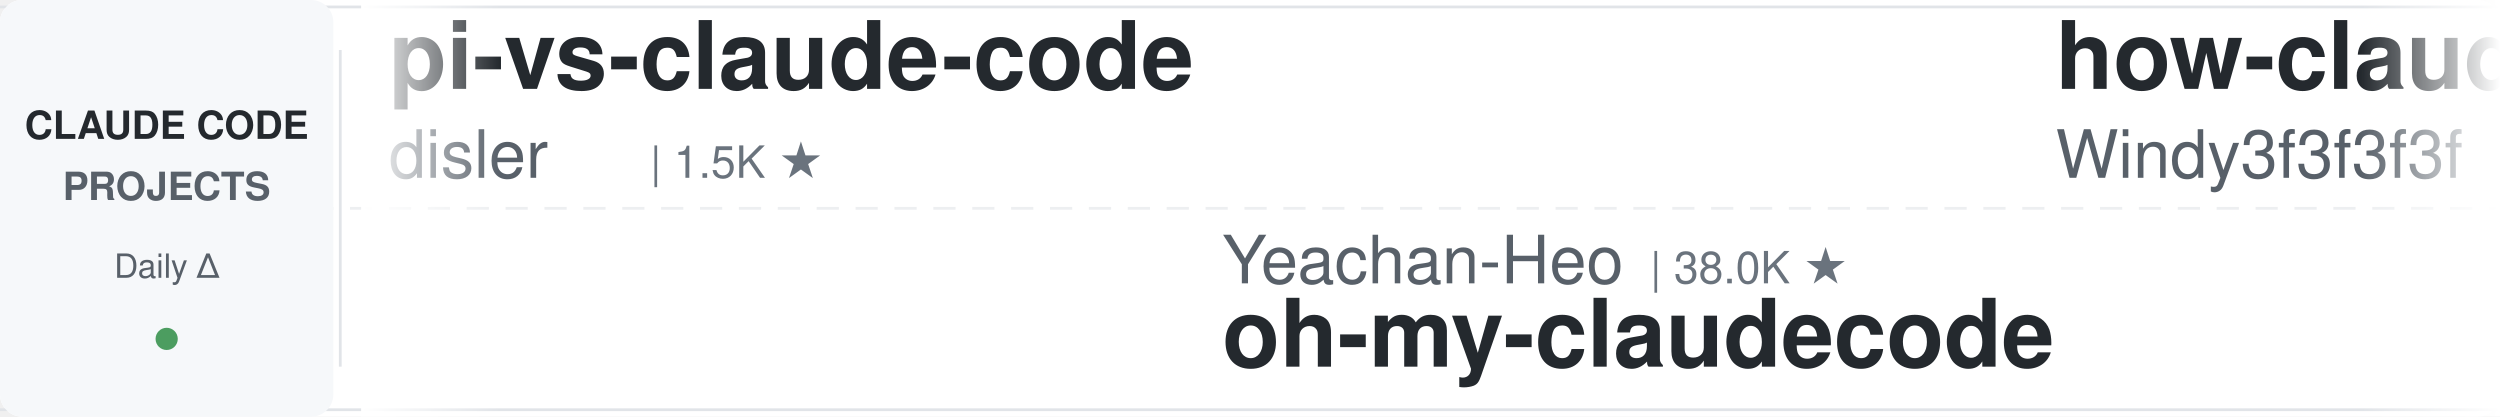
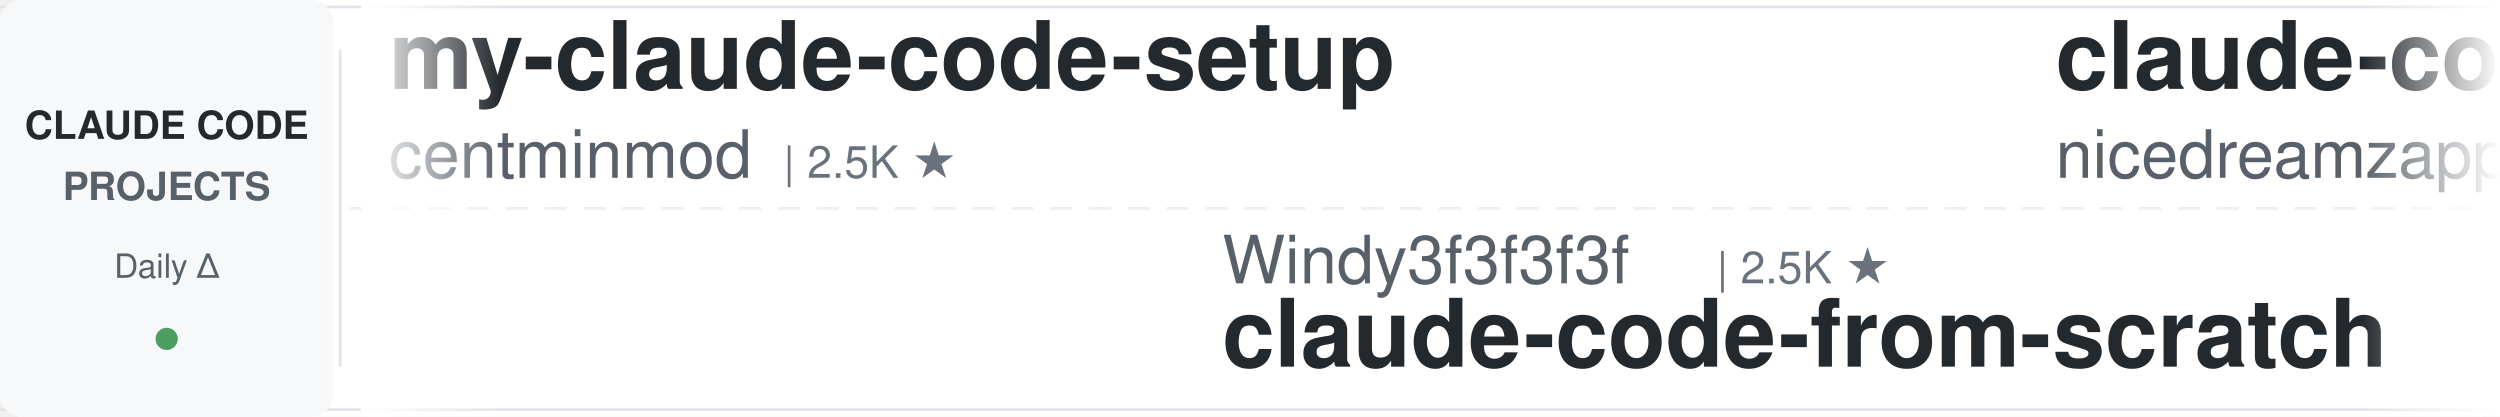
<svg xmlns="http://www.w3.org/2000/svg" width="900" height="150">
  <defs>
    <linearGradient id="leftFade" x1="0%" y1="0%" x2="100%" y2="0%">
      <stop offset="0%" style="stop-color:#ffffff;stop-opacity:1" />
      <stop offset="100%" style="stop-color:#ffffff;stop-opacity:0" />
    </linearGradient>
    <linearGradient id="rightFade" x1="0%" y1="0%" x2="100%" y2="0%">
      <stop offset="0%" style="stop-color:#ffffff;stop-opacity:0" />
      <stop offset="100%" style="stop-color:#ffffff;stop-opacity:1" />
    </linearGradient>
  </defs>
  <rect width="900" height="150" fill="#ffffff" rx="8" />
  <rect x="0" y="2" width="900" height="1" fill="#e1e4e8" />
  <rect x="0" y="147" width="900" height="1" fill="#e1e4e8" />
  <line x1="0" y1="75" x2="900" y2="75" stroke="#e1e4e8" stroke-width="1" stroke-dasharray="8 6" opacity="0.6" />
  <rect x="0" y="0" width="120" height="150" fill="#f6f8fa" rx="8" />
  <text x="60" y="50" font-family="-apple-system, BlinkMacSystemFont, 'Segoe UI', Helvetica, Arial, sans-serif" font-size="14" font-weight="600" fill="#24292e" text-anchor="middle">CLAUDE CODE</text>
  <text x="60" y="72" font-family="-apple-system, BlinkMacSystemFont, 'Segoe UI', Helvetica, Arial, sans-serif" font-size="14" font-weight="600" fill="#586069" text-anchor="middle">PROJECTS</text>
  <text x="60" y="100" font-family="-apple-system, BlinkMacSystemFont, 'Segoe UI', Helvetica, Arial, sans-serif" font-size="12" font-weight="500" fill="#586069" text-anchor="middle">Daily Δ</text>
  <circle cx="60" cy="122" r="4" fill="#22863a" opacity="0.8" />
  <rect x="122" y="18" width="1" height="114" fill="#e1e4e8" />
  <clipPath id="tickerClip">
    <rect x="130" y="0" width="770" height="150" />
  </clipPath>
  <g clip-path="url(#tickerClip)">
    <g id="tickerItems">
      <animateTransform attributeName="transform" attributeType="XML" type="translate" from="0 0" to="-3000 0" dur="54s" repeatCount="indefinite" />
      <g transform="translate(0, 0)">
-         <text x="140" y="32" font-family="-apple-system, BlinkMacSystemFont, 'Segoe UI', Helvetica, Arial, sans-serif" font-size="34" font-weight="600" fill="#24292e">pi-vs-claude-code</text>
-         <text x="140" y="64" font-family="-apple-system, BlinkMacSystemFont, 'Segoe UI', Helvetica, Arial, sans-serif" font-size="24" font-weight="400" fill="#586069">disler</text>
-         <text x="234" y="64" font-family="-apple-system, BlinkMacSystemFont, 'Segoe UI', Helvetica, Arial, sans-serif" font-size="16" font-weight="500" fill="#6a737d">| 1.5K ★</text>
+         <text x="140" y="32" font-family="-apple-system, BlinkMacSystemFont, 'Segoe UI', Helvetica, Arial, sans-serif" font-size="34" font-weight="600" fill="#24292e">my-claude-code-setup</text>
+         <text x="140" y="64" font-family="-apple-system, BlinkMacSystemFont, 'Segoe UI', Helvetica, Arial, sans-serif" font-size="24" font-weight="400" fill="#586069">centminmod</text>
+         <text x="282" y="64" font-family="-apple-system, BlinkMacSystemFont, 'Segoe UI', Helvetica, Arial, sans-serif" font-size="16" font-weight="500" fill="#6a737d">| 2.5K ★</text>
      </g>
      <g transform="translate(300, 0)">
-         <text x="140" y="102" font-family="-apple-system, BlinkMacSystemFont, 'Segoe UI', Helvetica, Arial, sans-serif" font-size="24" font-weight="400" fill="#586069">Yeachan-Heo</text>
-         <text x="294" y="102" font-family="-apple-system, BlinkMacSystemFont, 'Segoe UI', Helvetica, Arial, sans-serif" font-size="16" font-weight="500" fill="#6a737d">| 38.0K ★</text>
-         <text x="140" y="132" font-family="-apple-system, BlinkMacSystemFont, 'Segoe UI', Helvetica, Arial, sans-serif" font-size="34" font-weight="600" fill="#24292e">oh-my-claudecode</text>
+         <text x="140" y="102" font-family="-apple-system, BlinkMacSystemFont, 'Segoe UI', Helvetica, Arial, sans-serif" font-size="24" font-weight="400" fill="#586069">Windy3f3f3f3f</text>
+         <text x="318" y="102" font-family="-apple-system, BlinkMacSystemFont, 'Segoe UI', Helvetica, Arial, sans-serif" font-size="16" font-weight="500" fill="#6a737d">| 2.5K ★</text>
+         <text x="140" y="132" font-family="-apple-system, BlinkMacSystemFont, 'Segoe UI', Helvetica, Arial, sans-serif" font-size="34" font-weight="600" fill="#24292e">claude-code-from-scratch</text>
      </g>
      <g transform="translate(600, 0)">
-         <text x="140" y="32" font-family="-apple-system, BlinkMacSystemFont, 'Segoe UI', Helvetica, Arial, sans-serif" font-size="34" font-weight="600" fill="#24292e">how-claude-code-works</text>
-         <text x="140" y="64" font-family="-apple-system, BlinkMacSystemFont, 'Segoe UI', Helvetica, Arial, sans-serif" font-size="24" font-weight="400" fill="#586069">Windy3f3f3f3f</text>
-         <text x="318" y="64" font-family="-apple-system, BlinkMacSystemFont, 'Segoe UI', Helvetica, Arial, sans-serif" font-size="16" font-weight="500" fill="#6a737d">| 3.3K ★</text>
+         <text x="140" y="32" font-family="-apple-system, BlinkMacSystemFont, 'Segoe UI', Helvetica, Arial, sans-serif" font-size="34" font-weight="600" fill="#24292e">claude-code-local</text>
+         <text x="140" y="64" font-family="-apple-system, BlinkMacSystemFont, 'Segoe UI', Helvetica, Arial, sans-serif" font-size="24" font-weight="400" fill="#586069">nicedreamzapp</text>
+         <text x="318" y="64" font-family="-apple-system, BlinkMacSystemFont, 'Segoe UI', Helvetica, Arial, sans-serif" font-size="16" font-weight="500" fill="#6a737d">| 3.0K ★</text>
      </g>
      <g transform="translate(900, 0)">
-         <text x="140" y="102" font-family="-apple-system, BlinkMacSystemFont, 'Segoe UI', Helvetica, Arial, sans-serif" font-size="24" font-weight="400" fill="#586069">daymade</text>
-         <text x="246" y="102" font-family="-apple-system, BlinkMacSystemFont, 'Segoe UI', Helvetica, Arial, sans-serif" font-size="16" font-weight="500" fill="#6a737d">| 1.3K ★</text>
-         <text x="140" y="132" font-family="-apple-system, BlinkMacSystemFont, 'Segoe UI', Helvetica, Arial, sans-serif" font-size="34" font-weight="600" fill="#24292e">claude-code-skills</text>
+         <text x="140" y="102" font-family="-apple-system, BlinkMacSystemFont, 'Segoe UI', Helvetica, Arial, sans-serif" font-size="24" font-weight="400" fill="#586069">frankbria</text>
+         <text x="270" y="102" font-family="-apple-system, BlinkMacSystemFont, 'Segoe UI', Helvetica, Arial, sans-serif" font-size="16" font-weight="500" fill="#6a737d">| 9.6K ★</text>
+         <text x="140" y="132" font-family="-apple-system, BlinkMacSystemFont, 'Segoe UI', Helvetica, Arial, sans-serif" font-size="34" font-weight="600" fill="#24292e">ralph-claude-code</text>
      </g>
      <g transform="translate(1200, 0)">
+         <text x="140" y="32" font-family="-apple-system, BlinkMacSystemFont, 'Segoe UI', Helvetica, Arial, sans-serif" font-size="34" font-weight="600" fill="#24292e">claude-code-tudou</text>
+         <text x="140" y="64" font-family="-apple-system, BlinkMacSystemFont, 'Segoe UI', Helvetica, Arial, sans-serif" font-size="24" font-weight="400" fill="#586069">AICoderTudou</text>
+         <text x="306" y="64" font-family="-apple-system, BlinkMacSystemFont, 'Segoe UI', Helvetica, Arial, sans-serif" font-size="16" font-weight="500" fill="#6a737d">| 497 ★</text>
+       </g>
+       <g transform="translate(1500, 0)">
+         <text x="140" y="102" font-family="-apple-system, BlinkMacSystemFont, 'Segoe UI', Helvetica, Arial, sans-serif" font-size="24" font-weight="400" fill="#586069">shareAI-lab</text>
+         <text x="294" y="102" font-family="-apple-system, BlinkMacSystemFont, 'Segoe UI', Helvetica, Arial, sans-serif" font-size="16" font-weight="500" fill="#6a737d">| 72.1K ★</text>
+         <text x="140" y="132" font-family="-apple-system, BlinkMacSystemFont, 'Segoe UI', Helvetica, Arial, sans-serif" font-size="34" font-weight="600" fill="#24292e">learn-claude-code</text>
+       </g>
+       <g transform="translate(1800, 0)">
+         <text x="140" y="32" font-family="-apple-system, BlinkMacSystemFont, 'Segoe UI', Helvetica, Arial, sans-serif" font-size="34" font-weight="600" fill="#24292e">awesome-claude-code-suba...</text>
+         <text x="140" y="64" font-family="-apple-system, BlinkMacSystemFont, 'Segoe UI', Helvetica, Arial, sans-serif" font-size="24" font-weight="400" fill="#586069">VoltAgent</text>
+         <text x="270" y="64" font-family="-apple-system, BlinkMacSystemFont, 'Segoe UI', Helvetica, Arial, sans-serif" font-size="16" font-weight="500" fill="#6a737d">| 23.6K ★</text>
+       </g>
+       <g transform="translate(2100, 0)">
+         <text x="140" y="102" font-family="-apple-system, BlinkMacSystemFont, 'Segoe UI', Helvetica, Arial, sans-serif" font-size="24" font-weight="400" fill="#586069">disler</text>
+         <text x="234" y="102" font-family="-apple-system, BlinkMacSystemFont, 'Segoe UI', Helvetica, Arial, sans-serif" font-size="16" font-weight="500" fill="#6a737d">| 3.8K ★</text>
+         <text x="140" y="132" font-family="-apple-system, BlinkMacSystemFont, 'Segoe UI', Helvetica, Arial, sans-serif" font-size="34" font-weight="600" fill="#24292e">claude-code-hooks-master...</text>
+       </g>
+       <g transform="translate(2400, 0)">
        <text x="140" y="32" font-family="-apple-system, BlinkMacSystemFont, 'Segoe UI', Helvetica, Arial, sans-serif" font-size="34" font-weight="600" fill="#24292e">claude-code-base-action</text>
        <text x="140" y="64" font-family="-apple-system, BlinkMacSystemFont, 'Segoe UI', Helvetica, Arial, sans-serif" font-size="24" font-weight="400" fill="#586069">anthropics</text>
        <text x="282" y="64" font-family="-apple-system, BlinkMacSystemFont, 'Segoe UI', Helvetica, Arial, sans-serif" font-size="16" font-weight="500" fill="#6a737d">| 921 ★</text>
      </g>
-       <g transform="translate(1500, 0)">
-         <text x="140" y="102" font-family="-apple-system, BlinkMacSystemFont, 'Segoe UI', Helvetica, Arial, sans-serif" font-size="24" font-weight="400" fill="#586069">centminmod</text>
-         <text x="282" y="102" font-family="-apple-system, BlinkMacSystemFont, 'Segoe UI', Helvetica, Arial, sans-serif" font-size="16" font-weight="500" fill="#6a737d">| 2.5K ★</text>
-         <text x="140" y="132" font-family="-apple-system, BlinkMacSystemFont, 'Segoe UI', Helvetica, Arial, sans-serif" font-size="34" font-weight="600" fill="#24292e">my-claude-code-setup</text>
-       </g>
-       <g transform="translate(1800, 0)">
-         <text x="140" y="32" font-family="-apple-system, BlinkMacSystemFont, 'Segoe UI', Helvetica, Arial, sans-serif" font-size="34" font-weight="600" fill="#24292e">claude_codex_bridge</text>
-         <text x="140" y="64" font-family="-apple-system, BlinkMacSystemFont, 'Segoe UI', Helvetica, Arial, sans-serif" font-size="24" font-weight="400" fill="#586069">SeemSeam</text>
-         <text x="258" y="64" font-family="-apple-system, BlinkMacSystemFont, 'Segoe UI', Helvetica, Arial, sans-serif" font-size="16" font-weight="500" fill="#6a737d">| 3.3K ★</text>
-       </g>
-       <g transform="translate(2100, 0)">
-         <text x="140" y="102" font-family="-apple-system, BlinkMacSystemFont, 'Segoe UI', Helvetica, Arial, sans-serif" font-size="24" font-weight="400" fill="#586069">simonw</text>
-         <text x="234" y="102" font-family="-apple-system, BlinkMacSystemFont, 'Segoe UI', Helvetica, Arial, sans-serif" font-size="16" font-weight="500" fill="#6a737d">| 1.6K ★</text>
-         <text x="140" y="132" font-family="-apple-system, BlinkMacSystemFont, 'Segoe UI', Helvetica, Arial, sans-serif" font-size="34" font-weight="600" fill="#24292e">claude-code-transcripts</text>
-       </g>
-       <g transform="translate(2400, 0)">
-         <text x="140" y="32" font-family="-apple-system, BlinkMacSystemFont, 'Segoe UI', Helvetica, Arial, sans-serif" font-size="34" font-weight="600" fill="#24292e">ClaudeCodeAgents</text>
-         <text x="140" y="64" font-family="-apple-system, BlinkMacSystemFont, 'Segoe UI', Helvetica, Arial, sans-serif" font-size="24" font-weight="400" fill="#586069">darcyegb</text>
-         <text x="258" y="64" font-family="-apple-system, BlinkMacSystemFont, 'Segoe UI', Helvetica, Arial, sans-serif" font-size="16" font-weight="500" fill="#6a737d">| 749 ★</text>
-       </g>
      <g transform="translate(2700, 0)">
-         <text x="140" y="102" font-family="-apple-system, BlinkMacSystemFont, 'Segoe UI', Helvetica, Arial, sans-serif" font-size="24" font-weight="400" fill="#586069">Cranot</text>
-         <text x="234" y="102" font-family="-apple-system, BlinkMacSystemFont, 'Segoe UI', Helvetica, Arial, sans-serif" font-size="16" font-weight="500" fill="#6a737d">| 2.8K ★</text>
-         <text x="140" y="132" font-family="-apple-system, BlinkMacSystemFont, 'Segoe UI', Helvetica, Arial, sans-serif" font-size="34" font-weight="600" fill="#24292e">claude-code-guide</text>
+         <text x="140" y="102" font-family="-apple-system, BlinkMacSystemFont, 'Segoe UI', Helvetica, Arial, sans-serif" font-size="24" font-weight="400" fill="#586069">lorryjovens-hub</text>
+         <text x="342" y="102" font-family="-apple-system, BlinkMacSystemFont, 'Segoe UI', Helvetica, Arial, sans-serif" font-size="16" font-weight="500" fill="#6a737d">| 1.7K ★</text>
+         <text x="140" y="132" font-family="-apple-system, BlinkMacSystemFont, 'Segoe UI', Helvetica, Arial, sans-serif" font-size="34" font-weight="600" fill="#24292e">claude-code-rust</text>
      </g>
      <g transform="translate(3000, 0)">
-         <text x="140" y="32" font-family="-apple-system, BlinkMacSystemFont, 'Segoe UI', Helvetica, Arial, sans-serif" font-size="34" font-weight="600" fill="#24292e">pi-vs-claude-code</text>
-         <text x="140" y="64" font-family="-apple-system, BlinkMacSystemFont, 'Segoe UI', Helvetica, Arial, sans-serif" font-size="24" font-weight="400" fill="#586069">disler</text>
-         <text x="234" y="64" font-family="-apple-system, BlinkMacSystemFont, 'Segoe UI', Helvetica, Arial, sans-serif" font-size="16" font-weight="500" fill="#6a737d">| 1.5K ★</text>
+         <text x="140" y="32" font-family="-apple-system, BlinkMacSystemFont, 'Segoe UI', Helvetica, Arial, sans-serif" font-size="34" font-weight="600" fill="#24292e">my-claude-code-setup</text>
+         <text x="140" y="64" font-family="-apple-system, BlinkMacSystemFont, 'Segoe UI', Helvetica, Arial, sans-serif" font-size="24" font-weight="400" fill="#586069">centminmod</text>
+         <text x="282" y="64" font-family="-apple-system, BlinkMacSystemFont, 'Segoe UI', Helvetica, Arial, sans-serif" font-size="16" font-weight="500" fill="#6a737d">| 2.5K ★</text>
      </g>
      <g transform="translate(3300, 0)">
-         <text x="140" y="102" font-family="-apple-system, BlinkMacSystemFont, 'Segoe UI', Helvetica, Arial, sans-serif" font-size="24" font-weight="400" fill="#586069">Yeachan-Heo</text>
-         <text x="294" y="102" font-family="-apple-system, BlinkMacSystemFont, 'Segoe UI', Helvetica, Arial, sans-serif" font-size="16" font-weight="500" fill="#6a737d">| 38.0K ★</text>
-         <text x="140" y="132" font-family="-apple-system, BlinkMacSystemFont, 'Segoe UI', Helvetica, Arial, sans-serif" font-size="34" font-weight="600" fill="#24292e">oh-my-claudecode</text>
+         <text x="140" y="102" font-family="-apple-system, BlinkMacSystemFont, 'Segoe UI', Helvetica, Arial, sans-serif" font-size="24" font-weight="400" fill="#586069">Windy3f3f3f3f</text>
+         <text x="318" y="102" font-family="-apple-system, BlinkMacSystemFont, 'Segoe UI', Helvetica, Arial, sans-serif" font-size="16" font-weight="500" fill="#6a737d">| 2.5K ★</text>
+         <text x="140" y="132" font-family="-apple-system, BlinkMacSystemFont, 'Segoe UI', Helvetica, Arial, sans-serif" font-size="34" font-weight="600" fill="#24292e">claude-code-from-scratch</text>
      </g>
      <g transform="translate(3600, 0)">
-         <text x="140" y="32" font-family="-apple-system, BlinkMacSystemFont, 'Segoe UI', Helvetica, Arial, sans-serif" font-size="34" font-weight="600" fill="#24292e">how-claude-code-works</text>
-         <text x="140" y="64" font-family="-apple-system, BlinkMacSystemFont, 'Segoe UI', Helvetica, Arial, sans-serif" font-size="24" font-weight="400" fill="#586069">Windy3f3f3f3f</text>
-         <text x="318" y="64" font-family="-apple-system, BlinkMacSystemFont, 'Segoe UI', Helvetica, Arial, sans-serif" font-size="16" font-weight="500" fill="#6a737d">| 3.3K ★</text>
+         <text x="140" y="32" font-family="-apple-system, BlinkMacSystemFont, 'Segoe UI', Helvetica, Arial, sans-serif" font-size="34" font-weight="600" fill="#24292e">claude-code-local</text>
+         <text x="140" y="64" font-family="-apple-system, BlinkMacSystemFont, 'Segoe UI', Helvetica, Arial, sans-serif" font-size="24" font-weight="400" fill="#586069">nicedreamzapp</text>
+         <text x="318" y="64" font-family="-apple-system, BlinkMacSystemFont, 'Segoe UI', Helvetica, Arial, sans-serif" font-size="16" font-weight="500" fill="#6a737d">| 3.0K ★</text>
      </g>
      <g transform="translate(3900, 0)">
-         <text x="140" y="102" font-family="-apple-system, BlinkMacSystemFont, 'Segoe UI', Helvetica, Arial, sans-serif" font-size="24" font-weight="400" fill="#586069">daymade</text>
-         <text x="246" y="102" font-family="-apple-system, BlinkMacSystemFont, 'Segoe UI', Helvetica, Arial, sans-serif" font-size="16" font-weight="500" fill="#6a737d">| 1.3K ★</text>
-         <text x="140" y="132" font-family="-apple-system, BlinkMacSystemFont, 'Segoe UI', Helvetica, Arial, sans-serif" font-size="34" font-weight="600" fill="#24292e">claude-code-skills</text>
+         <text x="140" y="102" font-family="-apple-system, BlinkMacSystemFont, 'Segoe UI', Helvetica, Arial, sans-serif" font-size="24" font-weight="400" fill="#586069">frankbria</text>
+         <text x="270" y="102" font-family="-apple-system, BlinkMacSystemFont, 'Segoe UI', Helvetica, Arial, sans-serif" font-size="16" font-weight="500" fill="#6a737d">| 9.6K ★</text>
+         <text x="140" y="132" font-family="-apple-system, BlinkMacSystemFont, 'Segoe UI', Helvetica, Arial, sans-serif" font-size="34" font-weight="600" fill="#24292e">ralph-claude-code</text>
      </g>
    </g>
  </g>
  <rect x="130" y="0" width="50" height="150" fill="url(#leftFade)" />
  <rect x="850" y="0" width="50" height="150" fill="url(#rightFade)" />
</svg>
